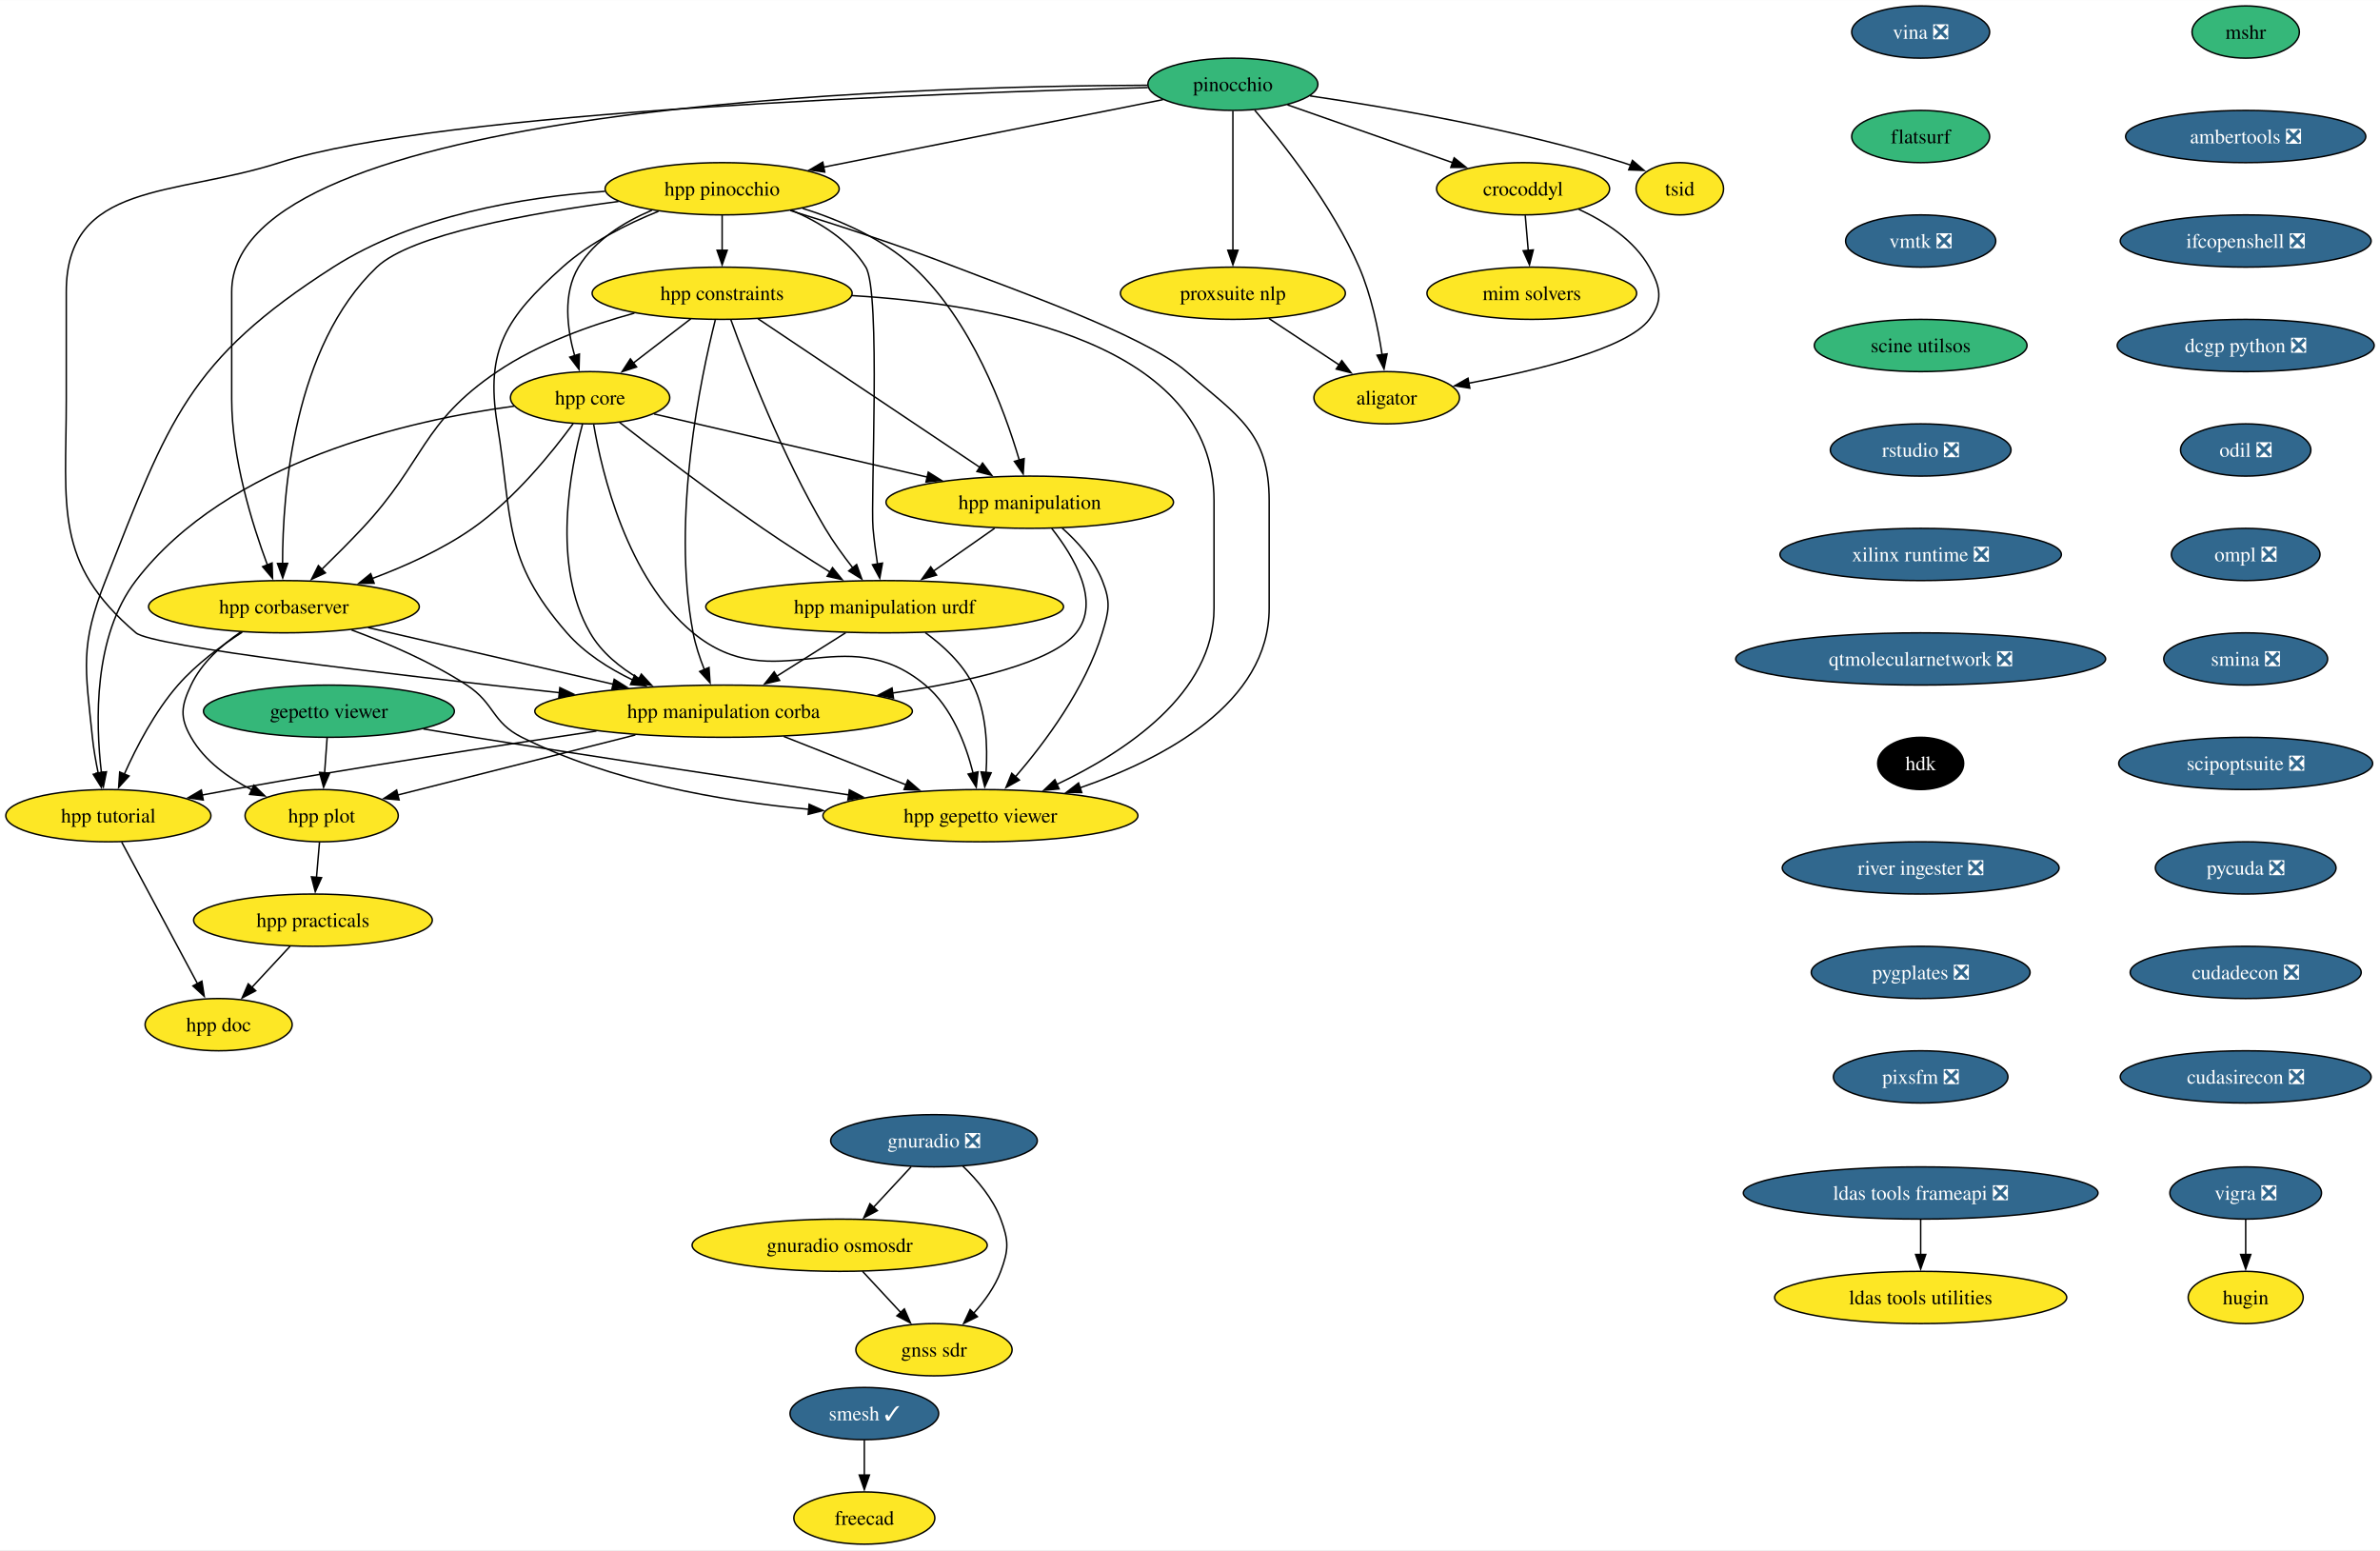
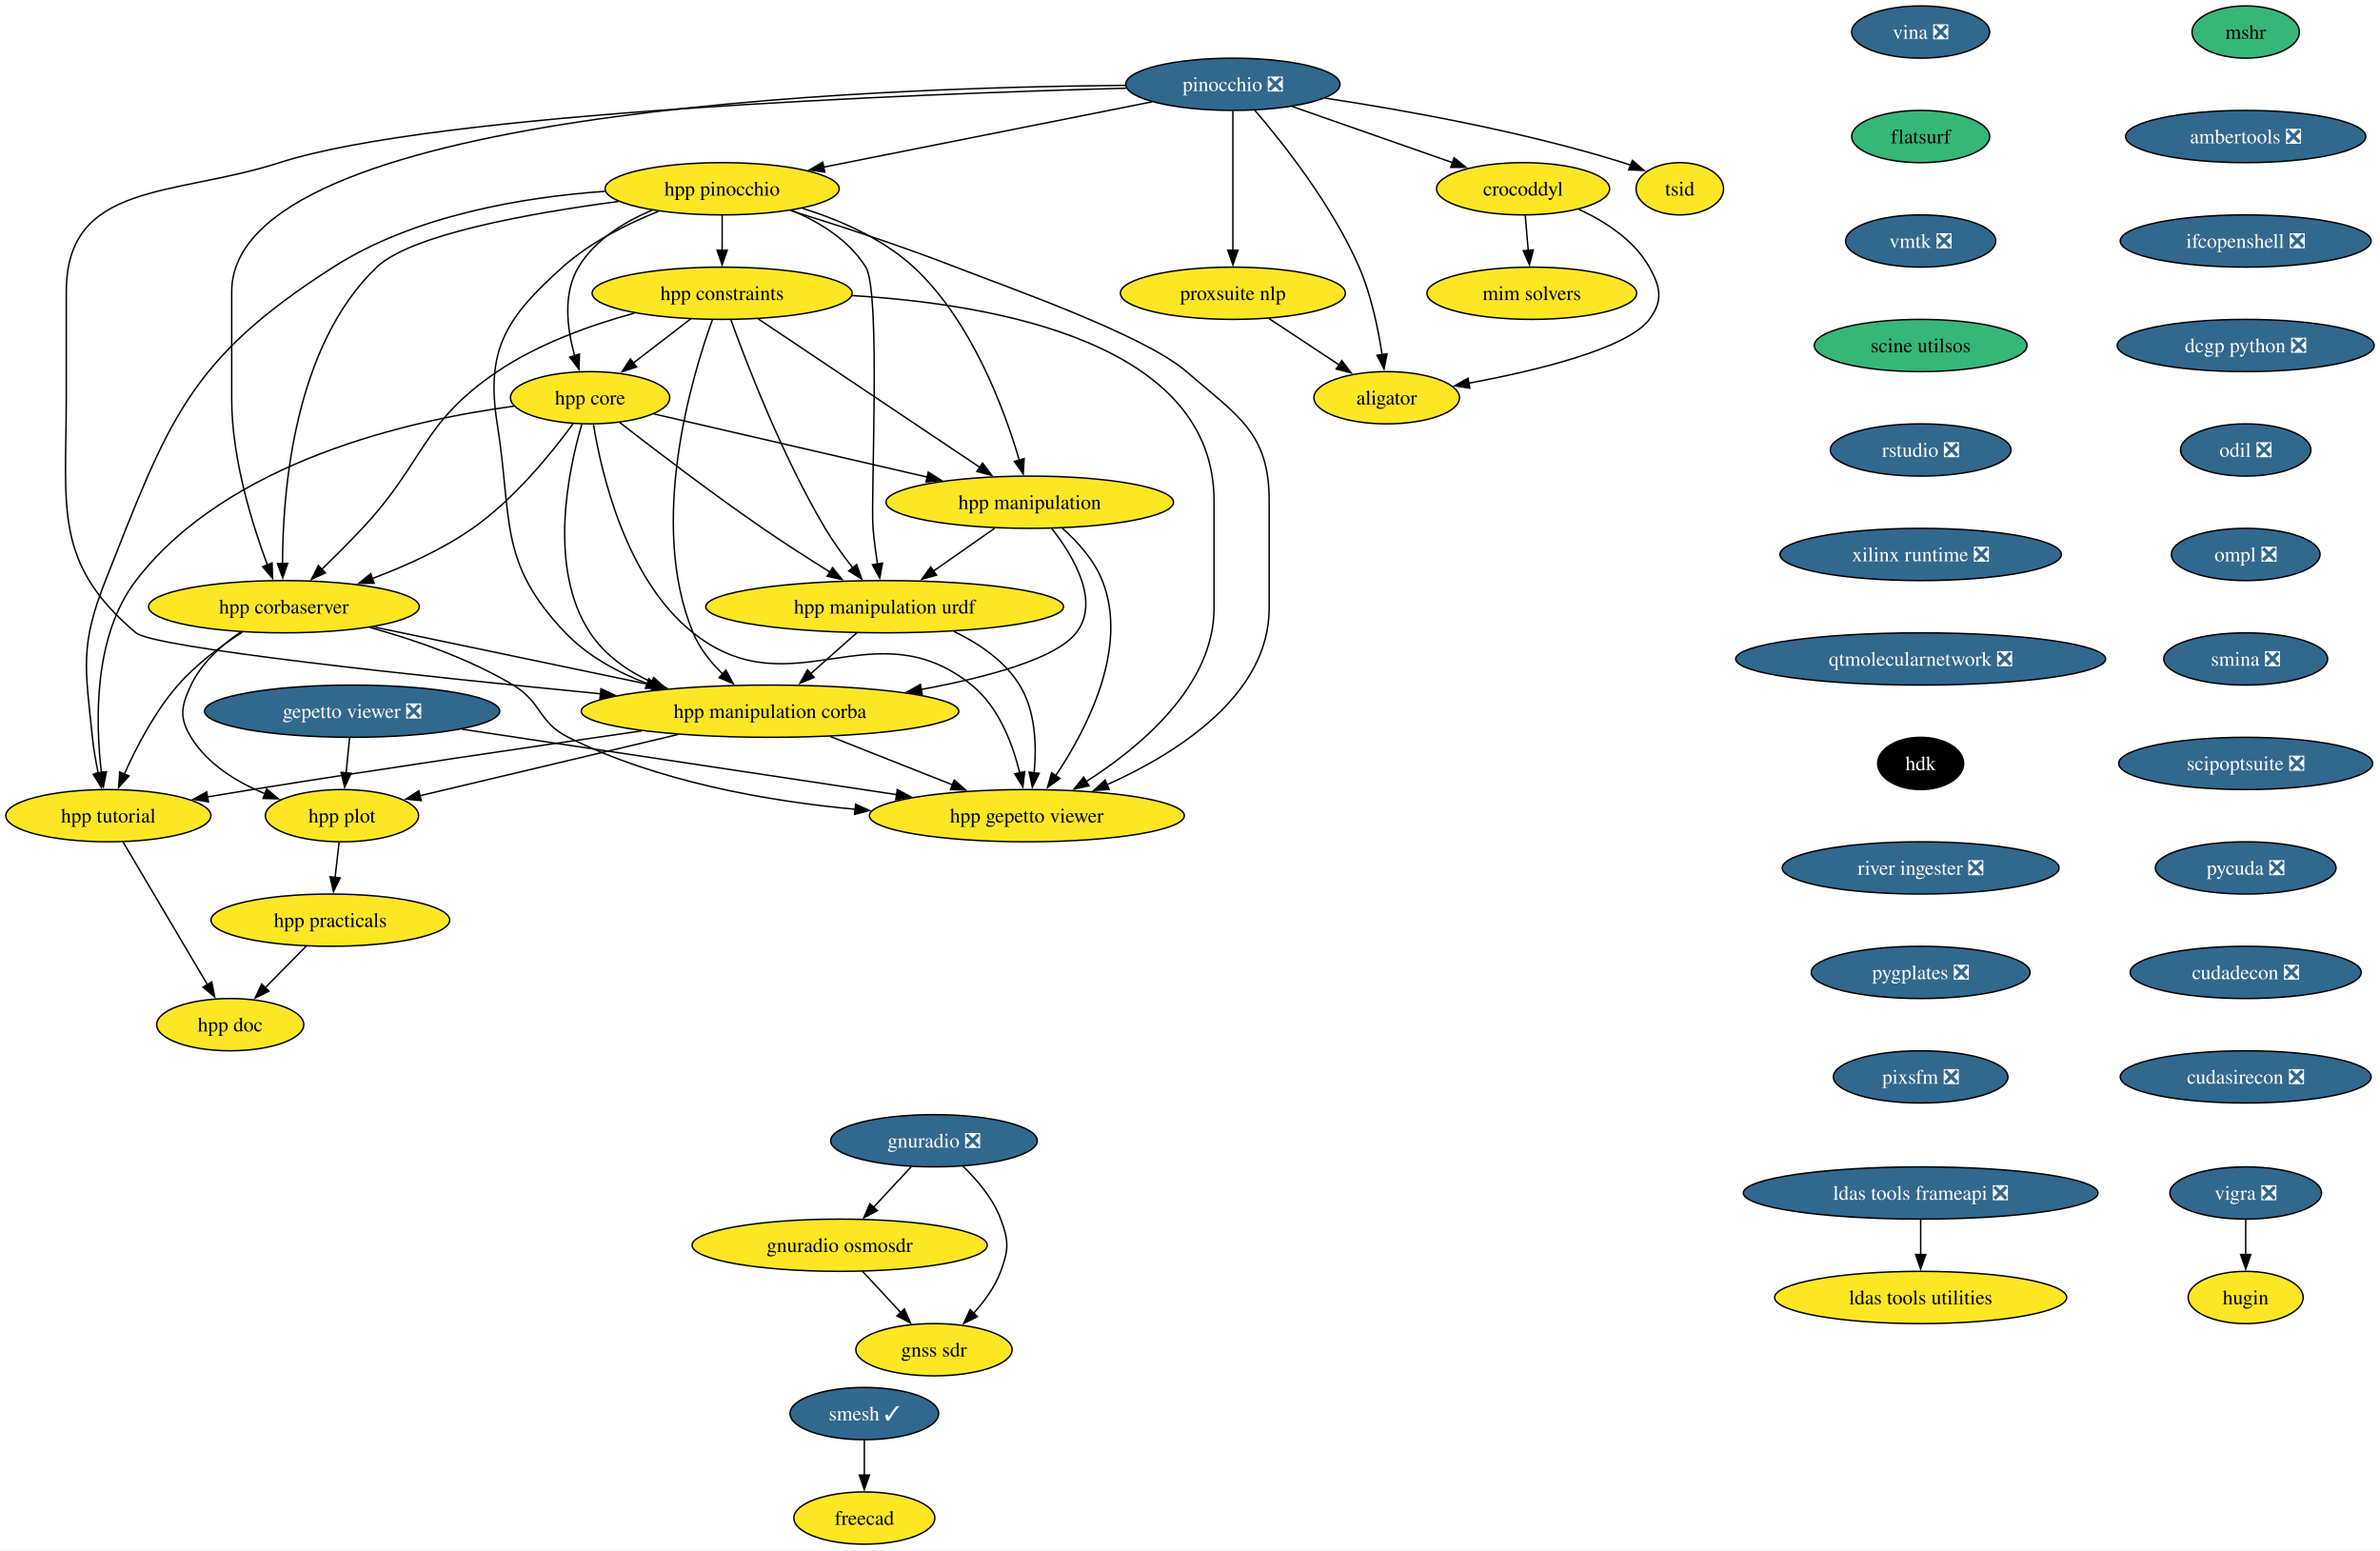
<svg xmlns="http://www.w3.org/2000/svg" xmlns:xlink="http://www.w3.org/1999/xlink" width="1640pt" height="1068pt" viewBox="0.00 0.00 1640.24 1068.00">
  <g id="graph0" class="graph" transform="scale(1 1) rotate(0) translate(4 1064)">
    <polygon fill="white" stroke="none" points="-4,4 -4,-1064 1636.24,-1064 1636.24,4 -4,4" />
    <g id="node1" class="node">
      <g id="a_node1">
        <a xlink:href="https://github.com/conda-forge/mshr-feedstock" xlink:title="mshr">
          <ellipse fill="#35b779" stroke="black" cx="1543.68" cy="-1042" rx="37" ry="18" />
          <text text-anchor="middle" x="1543.68" y="-1037.33" font-family="Times,serif" font-size="14.00">mshr</text>
        </a>
      </g>
    </g>
    <g id="node2" class="node">
      <g id="a_node2">
        <a xlink:href="https://github.com/conda-forge/ambertools-feedstock/pull/139" xlink:title="ambertools ❎">
          <ellipse fill="#31688e" stroke="black" cx="1543.68" cy="-970" rx="82.77" ry="18" />
          <text text-anchor="middle" x="1543.68" y="-965.33" font-family="Times,serif" font-size="14.00" fill="white">ambertools ❎</text>
        </a>
      </g>
    </g>
    <g id="node9" class="node">
      <g id="a_node9">
        <a xlink:href="https://github.com/conda-forge/ifcopenshell-feedstock/pull/46" xlink:title="ifcopenshell ❎">
          <ellipse fill="#31688e" stroke="black" cx="1543.68" cy="-898" rx="86.46" ry="18" />
          <text text-anchor="middle" x="1543.68" y="-893.33" font-family="Times,serif" font-size="14.00" fill="white">ifcopenshell ❎</text>
        </a>
      </g>
    </g>
    <g id="node3" class="node">
      <g id="a_node3">
        <a xlink:href="https://github.com/conda-forge/vigra-feedstock/pull/131" xlink:title="vigra ❎">
          <ellipse fill="#31688e" stroke="black" cx="1543.68" cy="-242" rx="52.26" ry="18" />
          <text text-anchor="middle" x="1543.68" y="-237.32" font-family="Times,serif" font-size="14.00" fill="white">vigra ❎</text>
        </a>
      </g>
    </g>
    <g id="node4" class="node">
      <g id="a_node4">
        <a xlink:href="https://github.com/conda-forge/hugin-feedstock" xlink:title="hugin">
          <ellipse fill="#fde725" stroke="black" cx="1543.68" cy="-170" rx="39.63" ry="18" />
          <text text-anchor="middle" x="1543.68" y="-165.32" font-family="Times,serif" font-size="14.00">hugin</text>
        </a>
      </g>
    </g>
    <g id="edge2" class="edge">
      <path fill="none" stroke="black" d="M1543.68,-223.7C1543.68,-216.41 1543.68,-207.73 1543.68,-199.54" />
      <polygon fill="black" stroke="black" points="1547.18,-199.62 1543.68,-189.62 1540.18,-199.62 1547.18,-199.62" />
    </g>
    <g id="node5" class="node">
      <g id="a_node5">
        <a xlink:href="https://github.com/conda-forge/smesh-feedstock/pull/79" xlink:title="smesh ✓">
          <ellipse fill="#31688e" stroke="black" cx="591.68" cy="-90" rx="51.21" ry="18" />
          <text text-anchor="middle" x="591.68" y="-85.33" font-family="Times,serif" font-size="14.00" fill="white">smesh ✓</text>
        </a>
      </g>
    </g>
    <g id="node6" class="node">
      <g id="a_node6">
        <a xlink:href="https://github.com/conda-forge/freecad-feedstock" xlink:title="freecad">
          <ellipse fill="#fde725" stroke="black" cx="591.68" cy="-18" rx="48.58" ry="18" />
          <text text-anchor="middle" x="591.68" y="-13.32" font-family="Times,serif" font-size="14.00">freecad</text>
        </a>
      </g>
    </g>
    <g id="edge3" class="edge">
      <path fill="none" stroke="black" d="M591.68,-71.7C591.68,-64.41 591.68,-55.73 591.68,-47.54" />
      <polygon fill="black" stroke="black" points="595.18,-47.62 591.68,-37.62 588.18,-47.62 595.18,-47.62" />
    </g>
    <g id="node7" class="node">
      <g id="a_node7">
        <a xlink:href="https://github.com/conda-forge/ldas-tools-frameapi-feedstock/pull/18" xlink:title="ldas tools frameapi ❎">
          <ellipse fill="#31688e" stroke="black" cx="1319.68" cy="-242" rx="122.23" ry="18" />
          <text text-anchor="middle" x="1319.68" y="-237.32" font-family="Times,serif" font-size="14.00" fill="white">ldas tools frameapi ❎</text>
        </a>
      </g>
    </g>
    <g id="node8" class="node">
      <g id="a_node8">
        <a xlink:href="https://github.com/conda-forge/ldas-tools-utilities-feedstock" xlink:title="ldas tools utilities">
          <ellipse fill="#fde725" stroke="black" cx="1319.68" cy="-170" rx="100.66" ry="18" />
          <text text-anchor="middle" x="1319.68" y="-165.32" font-family="Times,serif" font-size="14.00">ldas tools utilities</text>
        </a>
      </g>
    </g>
    <g id="edge4" class="edge">
      <path fill="none" stroke="black" d="M1319.68,-223.7C1319.68,-216.41 1319.68,-207.73 1319.68,-199.54" />
      <polygon fill="black" stroke="black" points="1323.18,-199.62 1319.68,-189.62 1316.18,-199.62 1323.18,-199.62" />
    </g>
    <g id="node10" class="node">
      <g id="a_node10">
        <a xlink:href="https://github.com/conda-forge/dcgp-python-feedstock/pull/24" xlink:title="dcgp python ❎">
          <ellipse fill="#31688e" stroke="black" cx="1543.68" cy="-826" rx="88.56" ry="18" />
          <text text-anchor="middle" x="1543.68" y="-821.33" font-family="Times,serif" font-size="14.00" fill="white">dcgp python ❎</text>
        </a>
      </g>
    </g>
    <g id="node27" class="node">
      <g id="a_node27">
        <a xlink:href="https://github.com/conda-forge/odil-feedstock/pull/31" xlink:title="odil ❎">
          <ellipse fill="#31688e" stroke="black" cx="1543.68" cy="-754" rx="44.9" ry="18" />
          <text text-anchor="middle" x="1543.68" y="-749.33" font-family="Times,serif" font-size="14.00" fill="white">odil ❎</text>
        </a>
      </g>
    </g>
    <g id="node11" class="node">
      <g id="a_node11">
-         <a xlink:href="https://github.com/conda-forge/pinocchio-feedstock" xlink:title="pinocchio">
-           <ellipse fill="#35b779" stroke="black" cx="845.68" cy="-1006" rx="58.57" ry="18" />
-           <text text-anchor="middle" x="845.68" y="-1001.33" font-family="Times,serif" font-size="14.00">pinocchio</text>
+         <a xlink:href="https://github.com/conda-forge/pinocchio-feedstock/pull/114" xlink:title="pinocchio ❎">
+           <ellipse fill="#31688e" stroke="black" cx="845.68" cy="-1006" rx="73.83" ry="18" />
+           <text text-anchor="middle" x="845.68" y="-1001.33" font-family="Times,serif" font-size="14.00" fill="white">pinocchio ❎</text>
        </a>
      </g>
    </g>
    <g id="node12" class="node">
      <g id="a_node12">
        <a xlink:href="https://github.com/conda-forge/hpp-corbaserver-feedstock" xlink:title="hpp corbaserver">
          <ellipse fill="#fde725" stroke="black" cx="191.68" cy="-646" rx="93.3" ry="18" />
          <text text-anchor="middle" x="191.68" y="-641.33" font-family="Times,serif" font-size="14.00">hpp corbaserver</text>
        </a>
      </g>
    </g>
    <g id="edge7" class="edge">
-       <path fill="none" stroke="black" d="M786.85,-1005.33C619.98,-1004.7 155.68,-991.42 155.68,-863 155.68,-863 155.68,-863 155.68,-789 155.68,-748.32 169.73,-703.03 180.28,-674.78" />
+       <path fill="none" stroke="black" d="M771.51,-1005.24C593.3,-1003.83 155.68,-987.67 155.68,-863 155.68,-863 155.68,-863 155.68,-789 155.68,-748.32 169.73,-703.03 180.28,-674.78" />
      <polygon fill="black" stroke="black" points="183.51,-676.13 183.84,-665.54 176.98,-673.61 183.51,-676.13" />
    </g>
    <g id="node13" class="node">
      <g id="a_node13">
        <a xlink:href="https://github.com/conda-forge/hpp-pinocchio-feedstock" xlink:title="hpp pinocchio">
          <ellipse fill="#fde725" stroke="black" cx="493.68" cy="-934" rx="80.67" ry="18" />
          <text text-anchor="middle" x="493.68" y="-929.33" font-family="Times,serif" font-size="14.00">hpp pinocchio</text>
        </a>
      </g>
    </g>
    <g id="edge8" class="edge">
-       <path fill="none" stroke="black" d="M797.47,-995.41C737.01,-983.39 632.88,-962.68 563.65,-948.92" />
-       <polygon fill="black" stroke="black" points="564.4,-945.5 553.91,-946.98 563.04,-952.36 564.4,-945.5" />
+       <path fill="none" stroke="black" d="M789.9,-993.91C728.6,-981.72 630.03,-962.12 563.61,-948.91" />
+       <polygon fill="black" stroke="black" points="564.39,-945.49 553.9,-946.98 563.03,-952.36 564.39,-945.49" />
    </g>
    <g id="node14" class="node">
      <g id="a_node14">
        <a xlink:href="https://github.com/conda-forge/hpp-manipulation-corba-feedstock" xlink:title="hpp manipulation corba">
-           <ellipse fill="#fde725" stroke="black" cx="494.68" cy="-574" rx="130.13" ry="18" />
-           <text text-anchor="middle" x="494.68" y="-569.33" font-family="Times,serif" font-size="14.00">hpp manipulation corba</text>
+           <ellipse fill="#fde725" stroke="black" cx="526.68" cy="-574" rx="130.13" ry="18" />
+           <text text-anchor="middle" x="526.68" y="-569.33" font-family="Times,serif" font-size="14.00">hpp manipulation corba</text>
        </a>
      </g>
    </g>
    <g id="edge9" class="edge">
-       <path fill="none" stroke="black" d="M787.07,-1003.72C647.56,-1000.11 299.2,-987.7 188.68,-952 116,-928.52 41.68,-939.37 41.68,-863 41.68,-863 41.68,-863 41.68,-789 41.68,-714.33 32.84,-676.42 89.68,-628 100.8,-618.52 265.6,-599.27 381.51,-586.76" />
-       <polygon fill="black" stroke="black" points="381.84,-590.25 391.41,-585.7 381.1,-583.29 381.84,-590.25" />
+       <path fill="none" stroke="black" d="M772.19,-1003.32C624.24,-999.24 295.46,-986.49 188.68,-952 116,-928.52 41.68,-939.37 41.68,-863 41.68,-863 41.68,-863 41.68,-789 41.68,-714.33 32.61,-676.15 89.68,-628 101.89,-617.69 284.83,-598.22 410.1,-585.96" />
+       <polygon fill="black" stroke="black" points="410.16,-589.47 419.77,-585.02 409.48,-582.51 410.16,-589.47" />
    </g>
    <g id="node15" class="node">
      <g id="a_node15">
        <a xlink:href="https://github.com/conda-forge/crocoddyl-feedstock" xlink:title="crocoddyl">
          <ellipse fill="#fde725" stroke="black" cx="1045.68" cy="-934" rx="59.63" ry="18" />
          <text text-anchor="middle" x="1045.68" y="-929.33" font-family="Times,serif" font-size="14.00">crocoddyl</text>
        </a>
      </g>
    </g>
    <g id="edge10" class="edge">
-       <path fill="none" stroke="black" d="M883.29,-991.83C915.6,-980.53 962.36,-964.16 997.41,-951.89" />
-       <polygon fill="black" stroke="black" points="998.18,-955.33 1006.46,-948.73 995.86,-948.73 998.18,-955.33" />
+       <path fill="none" stroke="black" d="M886.63,-990.67C918.7,-979.44 963.4,-963.8 997.24,-951.95" />
+       <polygon fill="black" stroke="black" points="998.11,-955.36 1006.39,-948.75 995.8,-948.75 998.11,-955.36" />
    </g>
    <g id="node16" class="node">
      <g id="a_node16">
        <a xlink:href="https://github.com/conda-forge/tsid-feedstock" xlink:title="tsid">
          <ellipse fill="#fde725" stroke="black" cx="1153.68" cy="-934" rx="30.16" ry="18" />
          <text text-anchor="middle" x="1153.68" y="-929.33" font-family="Times,serif" font-size="14.00">tsid</text>
        </a>
      </g>
    </g>
    <g id="edge11" class="edge">
-       <path fill="none" stroke="black" d="M898.84,-998C953.72,-989.97 1041.41,-974.89 1114.68,-952 1116.47,-951.44 1118.29,-950.82 1120.12,-950.17" />
+       <path fill="none" stroke="black" d="M909.14,-996.47C964.27,-988.12 1045.84,-973.5 1114.68,-952 1116.47,-951.44 1118.29,-950.82 1120.12,-950.17" />
      <polygon fill="black" stroke="black" points="1121.05,-953.56 1129.07,-946.64 1118.48,-947.05 1121.05,-953.56" />
    </g>
    <g id="node17" class="node">
      <g id="a_node17">
        <a xlink:href="https://github.com/conda-forge/aligator-feedstock" xlink:title="aligator">
          <ellipse fill="#fde725" stroke="black" cx="951.68" cy="-790" rx="50.16" ry="18" />
          <text text-anchor="middle" x="951.68" y="-785.33" font-family="Times,serif" font-size="14.00">aligator</text>
        </a>
      </g>
    </g>
    <g id="edge12" class="edge">
      <path fill="none" stroke="black" d="M860.76,-988.13C880.37,-965.28 914.27,-922.45 932.68,-880 941.04,-860.71 945.84,-837.43 948.53,-819.51" />
      <polygon fill="black" stroke="black" points="951.96,-820.23 949.83,-809.85 945.02,-819.29 951.96,-820.23" />
    </g>
    <g id="node18" class="node">
      <g id="a_node18">
        <a xlink:href="https://github.com/conda-forge/proxsuite-nlp-feedstock" xlink:title="proxsuite nlp">
          <ellipse fill="#fde725" stroke="black" cx="845.68" cy="-862" rx="77.52" ry="18" />
          <text text-anchor="middle" x="845.68" y="-857.33" font-family="Times,serif" font-size="14.00">proxsuite nlp</text>
        </a>
      </g>
    </g>
    <g id="edge13" class="edge">
      <path fill="none" stroke="black" d="M845.68,-987.59C845.68,-963.61 845.68,-920.14 845.68,-891.42" />
      <polygon fill="black" stroke="black" points="849.18,-891.62 845.68,-881.62 842.18,-891.62 849.18,-891.62" />
    </g>
    <g id="edge14" class="edge">
-       <path fill="none" stroke="black" d="M249.74,-631.59C297.79,-620.49 366.41,-604.63 418.8,-592.53" />
-       <polygon fill="black" stroke="black" points="419.29,-596.01 428.24,-590.35 417.71,-589.19 419.29,-596.01" />
+       <path fill="none" stroke="black" d="M253.12,-632.16C307.24,-620.85 386.46,-604.3 445.74,-591.91" />
+       <polygon fill="black" stroke="black" points="446.38,-595.35 455.46,-589.88 444.95,-588.5 446.38,-595.35" />
    </g>
    <g id="node19" class="node">
      <g id="a_node19">
        <a xlink:href="https://github.com/conda-forge/hpp-gepetto-viewer-feedstock" xlink:title="hpp gepetto viewer">
-           <ellipse fill="#fde725" stroke="black" cx="671.68" cy="-502" rx="108.55" ry="18" />
-           <text text-anchor="middle" x="671.68" y="-497.32" font-family="Times,serif" font-size="14.00">hpp gepetto viewer</text>
+           <ellipse fill="#fde725" stroke="black" cx="703.68" cy="-502" rx="108.55" ry="18" />
+           <text text-anchor="middle" x="703.68" y="-497.32" font-family="Times,serif" font-size="14.00">hpp gepetto viewer</text>
        </a>
      </g>
    </g>
    <g id="edge15" class="edge">
-       <path fill="none" stroke="black" d="M238.27,-629.98C262.95,-620.92 293.13,-608.02 317.68,-592 337.16,-579.28 334.85,-566.38 355.68,-556 416.73,-525.58 491.79,-512.14 553.44,-506.4" />
-       <polygon fill="black" stroke="black" points="553.62,-509.89 563.28,-505.54 553.01,-502.92 553.62,-509.89" />
+       <path fill="none" stroke="black" d="M250.98,-631.68C281.81,-623.17 319.29,-610.25 349.68,-592 369.62,-580.02 366.85,-566.38 387.68,-556 448.73,-525.58 523.79,-512.14 585.44,-506.4" />
+       <polygon fill="black" stroke="black" points="585.62,-509.89 595.28,-505.54 585.01,-502.92 585.62,-509.89" />
    </g>
    <g id="node20" class="node">
      <g id="a_node20">
        <a xlink:href="https://github.com/conda-forge/hpp-plot-feedstock" xlink:title="hpp plot">
-           <ellipse fill="#fde725" stroke="black" cx="217.68" cy="-502" rx="52.79" ry="18" />
-           <text text-anchor="middle" x="217.68" y="-497.32" font-family="Times,serif" font-size="14.00">hpp plot</text>
+           <ellipse fill="#fde725" stroke="black" cx="231.68" cy="-502" rx="52.79" ry="18" />
+           <text text-anchor="middle" x="231.68" y="-497.32" font-family="Times,serif" font-size="14.00">hpp plot</text>
        </a>
      </g>
    </g>
    <g id="edge16" class="edge">
-       <path fill="none" stroke="black" d="M161.91,-628.6C148.84,-619.66 134.86,-607.27 127.68,-592 120.87,-577.52 119.73,-569.89 127.68,-556 136.99,-539.7 153.49,-527.92 169.84,-519.67" />
-       <polygon fill="black" stroke="black" points="170.97,-523 178.56,-515.61 168.01,-516.65 170.97,-523" />
+       <path fill="none" stroke="black" d="M161.91,-628.6C148.84,-619.66 134.86,-607.27 127.68,-592 120.87,-577.52 119.32,-569.64 127.68,-556 139.02,-537.48 159.09,-525.18 178.59,-517.14" />
+       <polygon fill="black" stroke="black" points="179.77,-520.43 187.89,-513.63 177.3,-513.88 179.77,-520.43" />
    </g>
    <g id="node21" class="node">
      <g id="a_node21">
        <a xlink:href="https://github.com/conda-forge/hpp-tutorial-feedstock" xlink:title="hpp tutorial">
          <ellipse fill="#fde725" stroke="black" cx="70.68" cy="-502" rx="70.68" ry="18" />
          <text text-anchor="middle" x="70.68" y="-497.32" font-family="Times,serif" font-size="14.00">hpp tutorial</text>
        </a>
      </g>
    </g>
    <g id="edge17" class="edge">
      <path fill="none" stroke="black" d="M162.95,-628.46C148.42,-619.09 131.26,-606.38 118.68,-592 102.71,-573.75 90,-549.29 81.68,-530.63" />
      <polygon fill="black" stroke="black" points="84.94,-529.34 77.78,-521.52 78.5,-532.09 84.94,-529.34" />
    </g>
    <g id="edge18" class="edge">
      <path fill="none" stroke="black" d="M422.27,-925.25C361.14,-917.19 279.36,-902.55 255.68,-880 198.4,-825.46 190.77,-724.89 190.73,-675.66" />
      <polygon fill="black" stroke="black" points="194.23,-675.86 190.84,-665.83 187.23,-675.79 194.23,-675.86" />
    </g>
    <g id="edge19" class="edge">
-       <path fill="none" stroke="black" d="M449.84,-918.5C428.19,-909.79 402.7,-897.05 383.68,-880 344.95,-845.3 330.35,-823.33 338.68,-772 349.48,-705.41 342.28,-678.8 386.68,-628 398.85,-614.06 415.54,-603.43 432.15,-595.47" />
-       <polygon fill="black" stroke="black" points="433.37,-598.76 441.07,-591.48 430.51,-592.37 433.37,-598.76" />
+       <path fill="none" stroke="black" d="M449.84,-918.5C428.19,-909.79 402.7,-897.05 383.68,-880 344.95,-845.3 330.51,-823.35 338.68,-772 349.25,-705.51 339.13,-676.64 385.68,-628 400.92,-612.07 421.41,-600.89 442.05,-593.05" />
+       <polygon fill="black" stroke="black" points="443.13,-596.38 451.4,-589.75 440.8,-589.77 443.13,-596.38" />
    </g>
    <g id="edge20" class="edge">
-       <path fill="none" stroke="black" d="M540.64,-919C573.01,-909 616.84,-894.75 654.68,-880 690.81,-865.92 784.34,-833.38 813.68,-808 849.2,-777.27 870.68,-765.97 870.68,-719 870.68,-719 870.68,-719 870.68,-645 870.68,-579.31 797.94,-541.15 740.41,-521.24" />
-       <polygon fill="black" stroke="black" points="741.53,-517.92 730.94,-518.09 739.32,-524.56 741.53,-517.92" />
+       <path fill="none" stroke="black" d="M540.64,-919C573.01,-909 616.84,-894.75 654.68,-880 690.81,-865.92 784.34,-833.38 813.68,-808 849.2,-777.27 870.68,-765.97 870.68,-719 870.68,-719 870.68,-719 870.68,-645 870.68,-585.08 807.51,-545.15 758.87,-523.29" />
+       <polygon fill="black" stroke="black" points="760.38,-520.13 749.82,-519.37 757.6,-526.56 760.38,-520.13" />
    </g>
    <g id="edge21" class="edge">
      <path fill="none" stroke="black" d="M412.93,-932.24C356.53,-928.26 281.62,-915.76 225.68,-880 125.68,-816.08 112.3,-774.37 68.68,-664 50.97,-619.21 54.76,-603.91 59.68,-556 60.51,-547.83 62.06,-539.07 63.73,-531.07" />
      <polygon fill="black" stroke="black" points="67.1,-532.05 65.88,-521.52 60.27,-530.51 67.1,-532.05" />
    </g>
    <g id="node22" class="node">
      <g id="a_node22">
        <a xlink:href="https://github.com/conda-forge/hpp-core-feedstock" xlink:title="hpp core">
          <ellipse fill="#fde725" stroke="black" cx="402.68" cy="-790" rx="54.89" ry="18" />
          <text text-anchor="middle" x="402.68" y="-785.33" font-family="Times,serif" font-size="14.00">hpp core</text>
        </a>
      </g>
    </g>
    <g id="edge22" class="edge">
      <path fill="none" stroke="black" d="M445.33,-919.23C426.06,-911.11 405.84,-898.65 394.68,-880 383.72,-861.7 386.83,-837.39 392.07,-818.8" />
      <polygon fill="black" stroke="black" points="395.33,-820.11 395.04,-809.52 388.66,-817.98 395.33,-820.11" />
    </g>
    <g id="node23" class="node">
      <g id="a_node23">
        <a xlink:href="https://github.com/conda-forge/hpp-manipulation-urdf-feedstock" xlink:title="hpp manipulation urdf">
          <ellipse fill="#fde725" stroke="black" cx="605.68" cy="-646" rx="123.29" ry="18" />
          <text text-anchor="middle" x="605.68" y="-641.33" font-family="Times,serif" font-size="14.00">hpp manipulation urdf</text>
        </a>
      </g>
    </g>
    <g id="edge23" class="edge">
      <path fill="none" stroke="black" d="M541.51,-919.19C560.81,-911.04 581.2,-898.57 592.68,-880 603.19,-862.98 595.9,-719.93 597.68,-700 598.39,-692 599.53,-683.37 600.73,-675.44" />
      <polygon fill="black" stroke="black" points="604.18,-676.05 602.31,-665.62 597.27,-674.93 604.18,-676.05" />
    </g>
    <g id="node24" class="node">
      <g id="a_node24">
        <a xlink:href="https://github.com/conda-forge/hpp-manipulation-feedstock" xlink:title="hpp manipulation">
          <ellipse fill="#fde725" stroke="black" cx="705.68" cy="-718" rx="99.08" ry="18" />
          <text text-anchor="middle" x="705.68" y="-713.33" font-family="Times,serif" font-size="14.00">hpp manipulation</text>
        </a>
      </g>
    </g>
    <g id="edge24" class="edge">
      <path fill="none" stroke="black" d="M549.06,-920.53C574.8,-912.47 604.36,-899.69 625.68,-880 665.43,-843.28 688.03,-782.44 698.48,-747" />
      <polygon fill="black" stroke="black" points="701.82,-748.06 701.16,-737.48 695.08,-746.16 701.82,-748.06" />
    </g>
    <g id="node25" class="node">
      <g id="a_node25">
        <a xlink:href="https://github.com/conda-forge/hpp-constraints-feedstock" xlink:title="hpp constraints">
          <ellipse fill="#fde725" stroke="black" cx="493.68" cy="-862" rx="89.61" ry="18" />
          <text text-anchor="middle" x="493.68" y="-857.33" font-family="Times,serif" font-size="14.00">hpp constraints</text>
        </a>
      </g>
    </g>
    <g id="edge25" class="edge">
      <path fill="none" stroke="black" d="M493.68,-915.7C493.68,-908.41 493.68,-899.73 493.68,-891.54" />
      <polygon fill="black" stroke="black" points="497.18,-891.62 493.68,-881.62 490.18,-891.62 497.18,-891.62" />
    </g>
    <g id="edge26" class="edge">
-       <path fill="none" stroke="black" d="M536.17,-556.59C561.32,-546.64 593.6,-533.88 620.34,-523.3" />
-       <polygon fill="black" stroke="black" points="621.63,-526.56 629.64,-519.62 619.05,-520.05 621.63,-526.56" />
+       <path fill="none" stroke="black" d="M568.17,-556.59C593.32,-546.64 625.6,-533.88 652.34,-523.3" />
+       <polygon fill="black" stroke="black" points="653.63,-526.56 661.64,-519.62 651.05,-520.05 653.63,-526.56" />
    </g>
    <g id="edge27" class="edge">
-       <path fill="none" stroke="black" d="M433.89,-557.64C384.89,-545.26 316.72,-528.03 270.1,-516.25" />
-       <polygon fill="black" stroke="black" points="271.05,-512.88 260.5,-513.82 269.34,-519.67 271.05,-512.88" />
+       <path fill="none" stroke="black" d="M463.03,-557.9C409.96,-545.31 335.21,-527.57 285.18,-515.7" />
+       <polygon fill="black" stroke="black" points="286.29,-512.36 275.75,-513.46 284.67,-519.17 286.29,-512.36" />
    </g>
    <g id="edge28" class="edge">
-       <path fill="none" stroke="black" d="M407.06,-560.34C338.51,-550.19 240.86,-535.17 155.68,-520 148.97,-518.81 141.97,-517.5 135,-516.16" />
-       <polygon fill="black" stroke="black" points="136.08,-512.81 125.6,-514.34 134.75,-519.68 136.08,-512.81" />
+       <path fill="none" stroke="black" d="M438.2,-560.43C365.9,-550.03 261.09,-534.63 169.68,-520 159.68,-518.4 149.14,-516.65 138.8,-514.91" />
+       <polygon fill="black" stroke="black" points="139.64,-511.5 129.19,-513.27 138.46,-518.4 139.64,-511.5" />
    </g>
    <g id="edge29" class="edge">
      <path fill="none" stroke="black" d="M1084,-919.89C1102.18,-911.52 1122.19,-898.66 1132.68,-880 1140.51,-866.05 1142.27,-856.81 1132.68,-844 1117.59,-823.86 1055.39,-808.8 1008.08,-799.98" />
      <polygon fill="black" stroke="black" points="1008.97,-796.59 998.51,-798.25 1007.72,-803.48 1008.97,-796.59" />
    </g>
    <g id="node26" class="node">
      <g id="a_node26">
        <a xlink:href="https://github.com/conda-forge/mim-solvers-feedstock" xlink:title="mim solvers">
          <ellipse fill="#fde725" stroke="black" cx="1051.68" cy="-862" rx="72.25" ry="18" />
          <text text-anchor="middle" x="1051.68" y="-857.33" font-family="Times,serif" font-size="14.00">mim solvers</text>
        </a>
      </g>
    </g>
    <g id="edge30" class="edge">
      <path fill="none" stroke="black" d="M1047.16,-915.7C1047.78,-908.41 1048.53,-899.73 1049.23,-891.54" />
      <polygon fill="black" stroke="black" points="1052.71,-891.87 1050.08,-881.61 1045.74,-891.28 1052.71,-891.87" />
    </g>
    <g id="edge31" class="edge">
      <path fill="none" stroke="black" d="M870.53,-844.59C885.02,-835.02 903.47,-822.83 919.11,-812.5" />
      <polygon fill="black" stroke="black" points="920.75,-815.62 927.17,-807.18 916.89,-809.77 920.75,-815.62" />
    </g>
    <g id="node34" class="node">
      <g id="a_node34">
        <a xlink:href="https://github.com/conda-forge/hpp-practicals-feedstock" xlink:title="hpp practicals">
-           <ellipse fill="#fde725" stroke="black" cx="211.68" cy="-430" rx="82.25" ry="18" />
-           <text text-anchor="middle" x="211.68" y="-425.32" font-family="Times,serif" font-size="14.00">hpp practicals</text>
+           <ellipse fill="#fde725" stroke="black" cx="223.68" cy="-430" rx="82.25" ry="18" />
+           <text text-anchor="middle" x="223.68" y="-425.32" font-family="Times,serif" font-size="14.00">hpp practicals</text>
        </a>
      </g>
    </g>
    <g id="edge40" class="edge">
-       <path fill="none" stroke="black" d="M216.19,-483.7C215.57,-476.41 214.82,-467.73 214.12,-459.54" />
-       <polygon fill="black" stroke="black" points="217.61,-459.28 213.27,-449.61 210.64,-459.87 217.61,-459.28" />
+       <path fill="none" stroke="black" d="M229.7,-483.7C228.86,-476.41 227.87,-467.73 226.94,-459.54" />
+       <polygon fill="black" stroke="black" points="230.41,-459.15 225.8,-449.61 223.46,-459.94 230.41,-459.15" />
    </g>
    <g id="node35" class="node">
      <g id="a_node35">
        <a xlink:href="https://github.com/conda-forge/hpp-doc-feedstock" xlink:title="hpp doc">
-           <ellipse fill="#fde725" stroke="black" cx="146.68" cy="-358" rx="50.68" ry="18" />
-           <text text-anchor="middle" x="146.68" y="-353.32" font-family="Times,serif" font-size="14.00">hpp doc</text>
+           <ellipse fill="#fde725" stroke="black" cx="154.68" cy="-358" rx="50.68" ry="18" />
+           <text text-anchor="middle" x="154.68" y="-353.32" font-family="Times,serif" font-size="14.00">hpp doc</text>
        </a>
      </g>
    </g>
    <g id="edge41" class="edge">
-       <path fill="none" stroke="black" d="M79.84,-483.87C92.85,-459.56 116.8,-414.82 132.22,-386.01" />
-       <polygon fill="black" stroke="black" points="135.13,-387.99 136.76,-377.52 128.96,-384.69 135.13,-387.99" />
+       <path fill="none" stroke="black" d="M80.81,-483.87C95.26,-459.43 121.94,-414.33 138.97,-385.55" />
+       <polygon fill="black" stroke="black" points="141.92,-387.44 144,-377.05 135.89,-383.88 141.92,-387.44" />
    </g>
    <g id="edge42" class="edge">
      <path fill="none" stroke="black" d="M391,-772.16C376.65,-752.53 350.62,-720.22 321.68,-700 300.8,-685.42 275.32,-673.91 252.47,-665.4" />
      <polygon fill="black" stroke="black" points="253.85,-662.18 243.26,-662.09 251.48,-668.77 253.85,-662.18" />
    </g>
    <g id="edge43" class="edge">
-       <path fill="none" stroke="black" d="M397.51,-772.07C389.11,-741.09 375.96,-674.22 402.68,-628 410.47,-614.52 423.14,-604.16 436.62,-596.33" />
-       <polygon fill="black" stroke="black" points="437.99,-599.57 445.18,-591.79 434.71,-593.39 437.99,-599.57" />
+       <path fill="none" stroke="black" d="M396.99,-771.75C387.74,-740.25 373.26,-672.56 402.68,-628 412.82,-612.63 428.44,-601.7 445.22,-593.93" />
+       <polygon fill="black" stroke="black" points="446.51,-597.19 454.37,-590.08 443.8,-590.73 446.51,-597.19" />
    </g>
    <g id="edge44" class="edge">
-       <path fill="none" stroke="black" d="M405.14,-771.61C410.82,-738.32 428.02,-665.55 473.68,-628 529.97,-581.69 577.66,-638.64 633.68,-592 651.94,-576.79 661.62,-551.22 666.63,-531.38" />
-       <polygon fill="black" stroke="black" points="670.03,-532.2 668.79,-521.67 663.2,-530.67 670.03,-532.2" />
+       <path fill="none" stroke="black" d="M404.98,-771.72C410.41,-738.29 427.24,-664.82 473.68,-628 541.71,-574.06 597.96,-646.34 665.68,-592 684.21,-577.13 693.86,-551.52 698.79,-531.58" />
+       <polygon fill="black" stroke="black" points="702.21,-532.33 700.91,-521.81 695.37,-530.84 702.21,-532.33" />
    </g>
    <g id="edge45" class="edge">
      <path fill="none" stroke="black" d="M350.26,-784.2C278.91,-774.64 152.87,-746.42 89.68,-664 60.34,-625.74 61.76,-566.59 65.9,-531.64" />
      <polygon fill="black" stroke="black" points="69.35,-532.25 67.24,-521.87 62.42,-531.3 69.35,-532.25" />
    </g>
    <g id="edge46" class="edge">
      <path fill="none" stroke="black" d="M422.95,-773.06C446.35,-754.85 486.18,-724.42 521.68,-700 536.57,-689.76 553.34,-679.02 567.97,-669.9" />
      <polygon fill="black" stroke="black" points="569.75,-672.92 576.41,-664.68 566.07,-666.97 569.75,-672.92" />
    </g>
    <g id="edge47" class="edge">
      <path fill="none" stroke="black" d="M446.73,-778.82C496.15,-767.4 577,-748.73 635.22,-735.28" />
      <polygon fill="black" stroke="black" points="635.75,-738.75 644.7,-733.09 634.17,-731.93 635.75,-738.75" />
    </g>
    <g id="edge48" class="edge">
-       <path fill="none" stroke="black" d="M578.81,-628.05C564.46,-619.01 546.6,-607.74 531.03,-597.93" />
-       <polygon fill="black" stroke="black" points="533.29,-595.21 522.96,-592.84 529.55,-601.13 533.29,-595.21" />
+       <path fill="none" stroke="black" d="M586.55,-628.05C576.99,-619.58 565.24,-609.17 554.68,-599.82" />
+       <polygon fill="black" stroke="black" points="557.11,-597.29 547.3,-593.28 552.47,-602.53 557.11,-597.29" />
    </g>
    <g id="edge49" class="edge">
-       <path fill="none" stroke="black" d="M633.71,-628.13C646.09,-619.08 659.45,-606.74 666.68,-592 675.8,-573.39 676.74,-549.91 675.57,-531.73" />
-       <polygon fill="black" stroke="black" points="679.07,-531.54 674.67,-521.9 672.1,-532.18 679.07,-531.54" />
+       <path fill="none" stroke="black" d="M653.36,-628.98C670.58,-620.71 688.3,-608.75 698.68,-592 709.77,-574.08 710.48,-550.05 708.71,-531.47" />
+       <polygon fill="black" stroke="black" points="712.19,-531.15 707.46,-521.67 705.25,-532.03 712.19,-531.15" />
    </g>
    <g id="edge50" class="edge">
-       <path fill="none" stroke="black" d="M720.83,-699.95C736.02,-680.72 754.88,-649.36 737.68,-628 721.14,-607.47 665.11,-594.47 611.01,-586.48" />
-       <polygon fill="black" stroke="black" points="611.77,-583.05 601.37,-585.12 610.78,-589.99 611.77,-583.05" />
+       <path fill="none" stroke="black" d="M720.7,-700.05C735.78,-680.91 754.54,-649.62 737.68,-628 723.78,-610.18 676.77,-597.44 630.65,-588.92" />
+       <polygon fill="black" stroke="black" points="631.54,-585.53 621.08,-587.22 630.31,-592.42 631.54,-585.53" />
    </g>
    <g id="edge51" class="edge">
-       <path fill="none" stroke="black" d="M728.01,-700.2C738.55,-690.84 750.02,-678.22 755.68,-664 761.58,-649.13 760.34,-643.3 755.68,-628 743.98,-589.63 716.14,-552.36 695.7,-528.65" />
-       <polygon fill="black" stroke="black" points="698.53,-526.56 689.28,-521.39 693.28,-531.2 698.53,-526.56" />
+       <path fill="none" stroke="black" d="M728.01,-700.2C738.55,-690.84 750.02,-678.22 755.68,-664 774.15,-617.49 745,-561.58 723.44,-529.38" />
+       <polygon fill="black" stroke="black" points="726.49,-527.64 717.91,-521.42 720.74,-531.63 726.49,-527.64" />
    </g>
    <g id="edge52" class="edge">
      <path fill="none" stroke="black" d="M681.47,-700.05C668.79,-691.18 653.06,-680.17 639.22,-670.48" />
      <polygon fill="black" stroke="black" points="641.45,-667.77 631.25,-664.9 637.43,-673.5 641.45,-667.77" />
    </g>
    <g id="edge53" class="edge">
      <path fill="none" stroke="black" d="M433.23,-848.31C403.07,-840.07 367.06,-827.2 338.68,-808 286.21,-772.51 288.98,-746.23 245.68,-700 236.83,-690.56 226.79,-680.53 217.79,-671.77" />
      <polygon fill="black" stroke="black" points="220.27,-669.3 210.65,-664.87 215.41,-674.34 220.27,-669.3" />
    </g>
    <g id="edge54" class="edge">
-       <path fill="none" stroke="black" d="M488.96,-843.59C479.12,-804.62 458.49,-707.56 473.68,-628 475.29,-619.54 478.23,-610.71 481.41,-602.74" />
-       <polygon fill="black" stroke="black" points="484.63,-604.13 485.36,-593.56 478.2,-601.36 484.63,-604.13" />
+       <path fill="none" stroke="black" d="M486.98,-843.8C472.59,-804.03 442.45,-703.39 473.68,-628 478.12,-617.27 485.91,-607.58 494.17,-599.51" />
+       <polygon fill="black" stroke="black" points="496.28,-602.32 501.35,-593.01 491.59,-597.12 496.28,-602.32" />
    </g>
    <g id="edge55" class="edge">
-       <path fill="none" stroke="black" d="M583.19,-860.39C683.62,-854.42 832.68,-827.32 832.68,-719 832.68,-719 832.68,-719 832.68,-645 832.68,-586.1 771.31,-545.8 724.35,-523.59" />
-       <polygon fill="black" stroke="black" points="725.9,-520.45 715.35,-519.49 723,-526.82 725.9,-520.45" />
+       <path fill="none" stroke="black" d="M583.19,-860.39C683.62,-854.42 832.68,-827.32 832.68,-719 832.68,-719 832.68,-719 832.68,-645 832.68,-591.8 782.46,-549.71 744.69,-525.57" />
+       <polygon fill="black" stroke="black" points="746.54,-522.6 736.19,-520.33 742.86,-528.56 746.54,-522.6" />
    </g>
    <g id="edge56" class="edge">
      <path fill="none" stroke="black" d="M472.11,-844.41C460.27,-835.3 445.4,-823.87 432.47,-813.92" />
      <polygon fill="black" stroke="black" points="434.72,-811.23 424.66,-807.91 430.45,-816.78 434.72,-811.23" />
    </g>
    <g id="edge57" class="edge">
      <path fill="none" stroke="black" d="M499.65,-843.88C510.52,-813.72 535.15,-749.61 564.68,-700 570.21,-690.7 577.13,-681.17 583.71,-672.79" />
      <polygon fill="black" stroke="black" points="586.37,-675.06 589.94,-665.08 580.93,-670.66 586.37,-675.06" />
    </g>
    <g id="edge58" class="edge">
      <path fill="none" stroke="black" d="M518.41,-844.43C556.21,-819.12 628.45,-770.72 671.32,-742.01" />
      <polygon fill="black" stroke="black" points="673.15,-745 679.51,-736.52 669.26,-739.18 673.15,-745" />
    </g>
    <g id="node31" class="node">
      <g id="a_node31">
        <a xlink:href="https://github.com/conda-forge/ompl-feedstock/pull/35" xlink:title="ompl ❎">
          <ellipse fill="#31688e" stroke="black" cx="1543.68" cy="-682" rx="51.21" ry="18" />
          <text text-anchor="middle" x="1543.68" y="-677.33" font-family="Times,serif" font-size="14.00" fill="white">ompl ❎</text>
        </a>
      </g>
    </g>
    <g id="node28" class="node">
      <g id="a_node28">
        <a xlink:href="https://github.com/conda-forge/gnuradio-feedstock/pull/262" xlink:title="gnuradio ❎">
          <ellipse fill="#31688e" stroke="black" cx="639.68" cy="-278" rx="71.2" ry="18" />
          <text text-anchor="middle" x="639.68" y="-273.32" font-family="Times,serif" font-size="14.00" fill="white">gnuradio ❎</text>
        </a>
      </g>
    </g>
    <g id="node29" class="node">
      <g id="a_node29">
        <a xlink:href="https://github.com/conda-forge/gnuradio-osmosdr-feedstock" xlink:title="gnuradio osmosdr">
          <ellipse fill="#fde725" stroke="black" cx="574.68" cy="-206" rx="101.71" ry="18" />
          <text text-anchor="middle" x="574.68" y="-201.33" font-family="Times,serif" font-size="14.00">gnuradio osmosdr</text>
        </a>
      </g>
    </g>
    <g id="edge33" class="edge">
      <path fill="none" stroke="black" d="M623.94,-260.05C616.12,-251.63 606.51,-241.28 597.86,-231.97" />
      <polygon fill="black" stroke="black" points="600.66,-229.84 591.29,-224.9 595.53,-234.61 600.66,-229.84" />
    </g>
    <g id="node30" class="node">
      <g id="a_node30">
        <a xlink:href="https://github.com/conda-forge/gnss-sdr-feedstock" xlink:title="gnss sdr">
          <ellipse fill="#fde725" stroke="black" cx="639.68" cy="-134" rx="53.84" ry="18" />
          <text text-anchor="middle" x="639.68" y="-129.32" font-family="Times,serif" font-size="14.00">gnss sdr</text>
        </a>
      </g>
    </g>
    <g id="edge34" class="edge">
      <path fill="none" stroke="black" d="M659.54,-260.55C669.43,-251.03 680.39,-238.15 685.68,-224 691.27,-209.01 691.27,-202.99 685.68,-188 681.69,-177.33 674.48,-167.38 666.93,-159.05" />
      <polygon fill="black" stroke="black" points="669.61,-156.79 660.12,-152.08 664.6,-161.68 669.61,-156.79" />
    </g>
    <g id="edge35" class="edge">
      <path fill="none" stroke="black" d="M590.41,-188.05C598.35,-179.5 608.13,-168.97 616.87,-159.56" />
      <polygon fill="black" stroke="black" points="619.26,-162.13 623.5,-152.42 614.13,-157.36 619.26,-162.13" />
    </g>
    <g id="node32" class="node">
      <g id="a_node32">
        <a xlink:href="https://github.com/conda-forge/smina-feedstock/pull/3" xlink:title="smina ❎">
          <ellipse fill="#31688e" stroke="black" cx="1543.68" cy="-610" rx="56.47" ry="18" />
          <text text-anchor="middle" x="1543.68" y="-605.33" font-family="Times,serif" font-size="14.00" fill="white">smina ❎</text>
        </a>
      </g>
    </g>
    <g id="node36" class="node">
      <g id="a_node36">
        <a xlink:href="https://github.com/conda-forge/scipoptsuite-feedstock/pull/64" xlink:title="scipoptsuite ❎">
          <ellipse fill="#31688e" stroke="black" cx="1543.68" cy="-538" rx="87.51" ry="18" />
          <text text-anchor="middle" x="1543.68" y="-533.33" font-family="Times,serif" font-size="14.00" fill="white">scipoptsuite ❎</text>
        </a>
      </g>
    </g>
    <g id="node33" class="node">
      <g id="a_node33">
-         <a xlink:href="https://github.com/conda-forge/gepetto-viewer-feedstock" xlink:title="gepetto viewer">
-           <ellipse fill="#35b779" stroke="black" cx="222.68" cy="-574" rx="86.46" ry="18" />
-           <text text-anchor="middle" x="222.68" y="-569.33" font-family="Times,serif" font-size="14.00">gepetto viewer</text>
+         <a xlink:href="https://github.com/conda-forge/gepetto-viewer-feedstock/pull/45" xlink:title="gepetto viewer ❎">
+           <ellipse fill="#31688e" stroke="black" cx="238.68" cy="-574" rx="101.71" ry="18" />
+           <text text-anchor="middle" x="238.68" y="-569.33" font-family="Times,serif" font-size="14.00" fill="white">gepetto viewer ❎</text>
        </a>
      </g>
    </g>
    <g id="edge38" class="edge">
-       <path fill="none" stroke="black" d="M287.74,-561.77C299.36,-559.81 311.37,-557.82 322.68,-556 410.41,-541.88 510.71,-526.76 581.21,-516.29" />
-       <polygon fill="black" stroke="black" points="581.38,-519.8 590.76,-514.87 580.36,-512.88 581.38,-519.8" />
+       <path fill="none" stroke="black" d="M314.42,-561.6C396.4,-549.26 527.04,-529.59 614.06,-516.49" />
+       <polygon fill="black" stroke="black" points="614.38,-519.98 623.75,-515.03 613.34,-513.06 614.38,-519.98" />
    </g>
    <g id="edge39" class="edge">
-       <path fill="none" stroke="black" d="M221.44,-555.7C220.92,-548.41 220.3,-539.73 219.71,-531.54" />
-       <polygon fill="black" stroke="black" points="223.21,-531.34 219,-521.61 216.23,-531.84 223.21,-531.34" />
+       <path fill="none" stroke="black" d="M236.94,-555.7C236.22,-548.41 235.35,-539.73 234.53,-531.54" />
+       <polygon fill="black" stroke="black" points="238.01,-531.21 233.54,-521.61 231.05,-531.91 238.01,-531.21" />
    </g>
    <g id="edge73" class="edge">
-       <path fill="none" stroke="black" d="M195.94,-412.05C188,-403.5 178.22,-392.97 169.48,-383.56" />
-       <polygon fill="black" stroke="black" points="172.22,-381.36 162.85,-376.42 167.09,-386.13 172.22,-381.36" />
+       <path fill="none" stroke="black" d="M206.97,-412.05C198.46,-403.42 187.95,-392.76 178.6,-383.27" />
+       <polygon fill="black" stroke="black" points="181.32,-381.05 171.81,-376.38 176.34,-385.96 181.32,-381.05" />
    </g>
    <g id="node37" class="node">
      <g id="a_node37">
        <a xlink:href="https://github.com/conda-forge/pycuda-feedstock/pull/38" xlink:title="pycuda ❎">
          <ellipse fill="#31688e" stroke="black" cx="1543.68" cy="-466" rx="62.26" ry="18" />
          <text text-anchor="middle" x="1543.68" y="-461.32" font-family="Times,serif" font-size="14.00" fill="white">pycuda ❎</text>
        </a>
      </g>
    </g>
    <g id="node38" class="node">
      <g id="a_node38">
        <a xlink:href="https://github.com/conda-forge/cudadecon-feedstock/pull/28" xlink:title="cudadecon ❎">
          <ellipse fill="#31688e" stroke="black" cx="1543.68" cy="-394" rx="79.62" ry="18" />
          <text text-anchor="middle" x="1543.68" y="-389.32" font-family="Times,serif" font-size="14.00" fill="white">cudadecon ❎</text>
        </a>
      </g>
    </g>
    <g id="node39" class="node">
      <g id="a_node39">
        <a xlink:href="https://github.com/conda-forge/cudasirecon-feedstock/pull/29" xlink:title="cudasirecon ❎">
          <ellipse fill="#31688e" stroke="black" cx="1543.68" cy="-322" rx="86.46" ry="18" />
          <text text-anchor="middle" x="1543.68" y="-317.32" font-family="Times,serif" font-size="14.00" fill="white">cudasirecon ❎</text>
        </a>
      </g>
    </g>
    <g id="node40" class="node">
      <g id="a_node40">
        <a xlink:href="https://github.com/conda-forge/vina-feedstock/pull/16" xlink:title="vina ❎">
          <ellipse fill="#31688e" stroke="black" cx="1319.68" cy="-1042" rx="47.53" ry="18" />
          <text text-anchor="middle" x="1319.68" y="-1037.33" font-family="Times,serif" font-size="14.00" fill="white">vina ❎</text>
        </a>
      </g>
    </g>
    <g id="node41" class="node">
      <g id="a_node41">
        <a xlink:href="https://github.com/conda-forge/flatsurf-feedstock" xlink:title="flatsurf">
          <ellipse fill="#35b779" stroke="black" cx="1319.68" cy="-970" rx="47.53" ry="18" />
          <text text-anchor="middle" x="1319.68" y="-965.33" font-family="Times,serif" font-size="14.00">flatsurf</text>
        </a>
      </g>
    </g>
    <g id="node42" class="node">
      <g id="a_node42">
        <a xlink:href="https://github.com/conda-forge/vmtk-feedstock/pull/23" xlink:title="vmtk ❎">
          <ellipse fill="#31688e" stroke="black" cx="1319.68" cy="-898" rx="51.74" ry="18" />
          <text text-anchor="middle" x="1319.68" y="-893.33" font-family="Times,serif" font-size="14.00" fill="white">vmtk ❎</text>
        </a>
      </g>
    </g>
    <g id="node43" class="node">
      <g id="a_node43">
        <a xlink:href="https://github.com/conda-forge/scine-utilsos-feedstock" xlink:title="scine utilsos">
          <ellipse fill="#35b779" stroke="black" cx="1319.68" cy="-826" rx="73.3" ry="18" />
          <text text-anchor="middle" x="1319.68" y="-821.33" font-family="Times,serif" font-size="14.00">scine utilsos</text>
        </a>
      </g>
    </g>
    <g id="node44" class="node">
      <g id="a_node44">
        <a xlink:href="https://github.com/conda-forge/rstudio-feedstock/pull/30" xlink:title="rstudio ❎">
          <ellipse fill="#31688e" stroke="black" cx="1319.68" cy="-754" rx="62.26" ry="18" />
          <text text-anchor="middle" x="1319.68" y="-749.33" font-family="Times,serif" font-size="14.00" fill="white">rstudio ❎</text>
        </a>
      </g>
    </g>
    <g id="node45" class="node">
      <g id="a_node45">
        <a xlink:href="https://github.com/conda-forge/xilinx-runtime-feedstock/pull/34" xlink:title="xilinx runtime ❎">
          <ellipse fill="#31688e" stroke="black" cx="1319.68" cy="-682" rx="96.98" ry="18" />
          <text text-anchor="middle" x="1319.68" y="-677.33" font-family="Times,serif" font-size="14.00" fill="white">xilinx runtime ❎</text>
        </a>
      </g>
    </g>
    <g id="node46" class="node">
      <g id="a_node46">
        <a xlink:href="https://github.com/conda-forge/qtmolecularnetwork-feedstock/pull/16" xlink:title="qtmolecularnetwork ❎">
          <ellipse fill="#31688e" stroke="black" cx="1319.68" cy="-610" rx="127.49" ry="18" />
          <text text-anchor="middle" x="1319.68" y="-605.33" font-family="Times,serif" font-size="14.00" fill="white">qtmolecularnetwork ❎</text>
        </a>
      </g>
    </g>
    <g id="node47" class="node">
      <g id="a_node47">
        <a xlink:href="https://github.com/conda-forge/hdk-feedstock" xlink:title="hdk">
          <ellipse fill="#000000" stroke="black" cx="1319.68" cy="-538" rx="29.64" ry="18" />
          <text text-anchor="middle" x="1319.68" y="-533.33" font-family="Times,serif" font-size="14.00" fill="white">hdk</text>
        </a>
      </g>
    </g>
    <g id="node48" class="node">
      <g id="a_node48">
        <a xlink:href="https://github.com/conda-forge/river-ingester-feedstock/pull/24" xlink:title="river ingester ❎">
          <ellipse fill="#31688e" stroke="black" cx="1319.68" cy="-466" rx="95.4" ry="18" />
          <text text-anchor="middle" x="1319.68" y="-461.32" font-family="Times,serif" font-size="14.00" fill="white">river ingester ❎</text>
        </a>
      </g>
    </g>
    <g id="node49" class="node">
      <g id="a_node49">
        <a xlink:href="https://github.com/conda-forge/pygplates-feedstock/pull/20" xlink:title="pygplates ❎">
          <ellipse fill="#31688e" stroke="black" cx="1319.68" cy="-394" rx="75.41" ry="18" />
          <text text-anchor="middle" x="1319.68" y="-389.32" font-family="Times,serif" font-size="14.00" fill="white">pygplates ❎</text>
        </a>
      </g>
    </g>
    <g id="node50" class="node">
      <g id="a_node50">
        <a xlink:href="https://github.com/conda-forge/pixsfm-feedstock/pull/16" xlink:title="pixsfm ❎">
          <ellipse fill="#31688e" stroke="black" cx="1319.68" cy="-322" rx="60.15" ry="18" />
          <text text-anchor="middle" x="1319.68" y="-317.32" font-family="Times,serif" font-size="14.00" fill="white">pixsfm ❎</text>
        </a>
      </g>
    </g>
  </g>
</svg>
